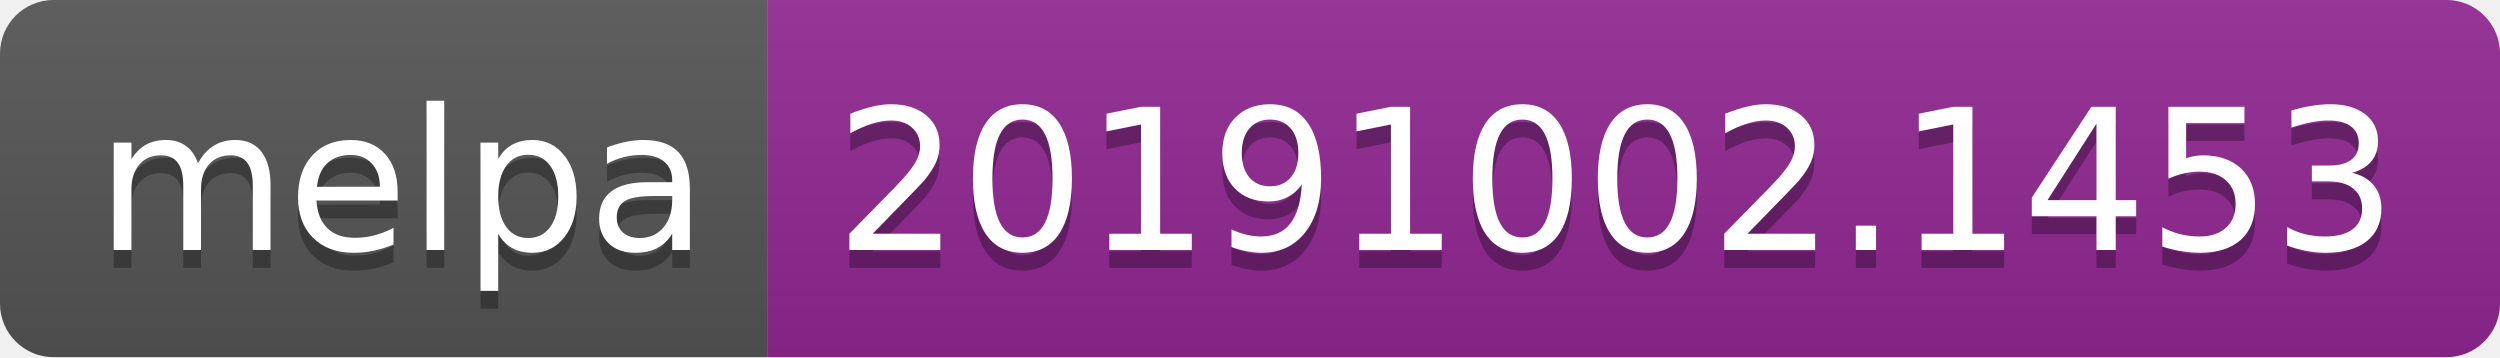
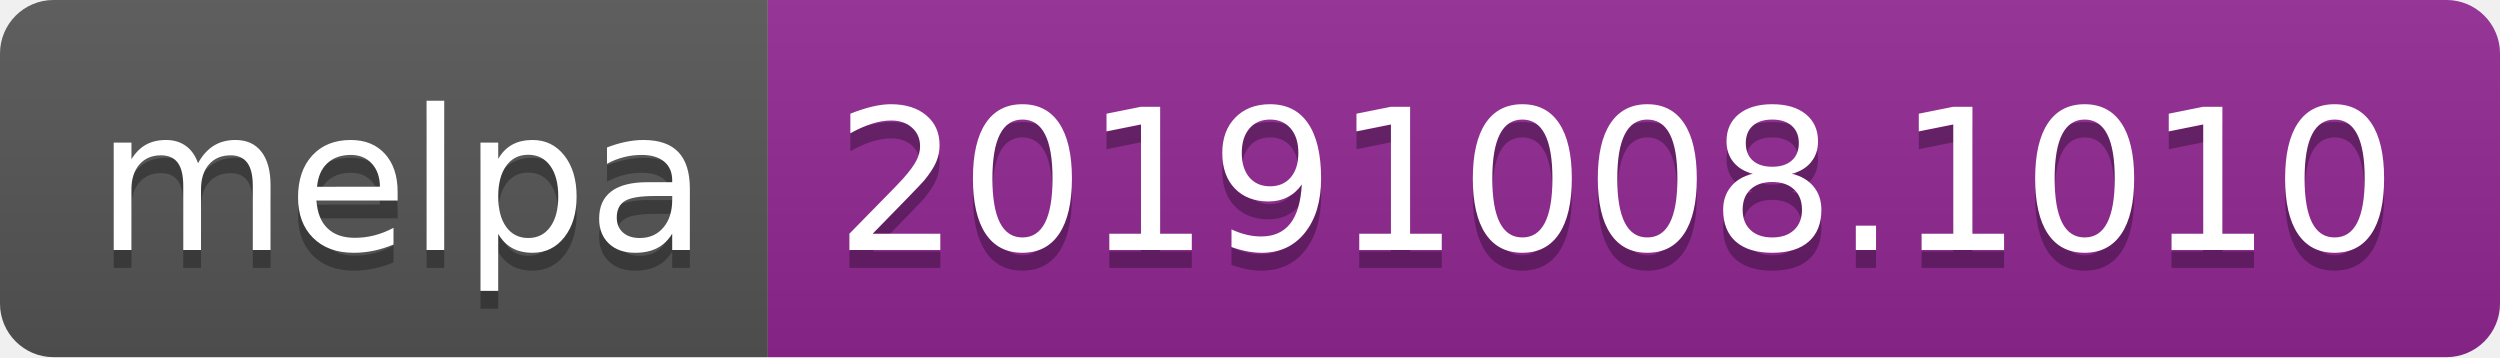
<svg xmlns="http://www.w3.org/2000/svg" width="140" height="20">
  <linearGradient id="b" x2="0" y2="100%">
    <stop offset="0" stop-color="#bbb" stop-opacity=".1" />
    <stop offset="1" stop-opacity=".1" />
  </linearGradient>
  <clipPath id="a">
    <rect width="140" height="20" rx="3" fill="#fff" />
  </clipPath>
  <g clip-path="url(#a)">
    <path fill="#555" d="M0 0h43v20H0z" />
    <path fill="#922793" d="M43 0h97v20H43z" />
    <path fill="url(#b)" d="M0 0h140v20H0z" />
  </g>
  <g fill="#fff" text-anchor="middle" font-family="DejaVu Sans,Verdana,Geneva,sans-serif" font-size="110">
    <text x="225" y="150" fill="#010101" fill-opacity=".3" transform="scale(.1)" textLength="330">melpa</text>
    <text x="225" y="140" transform="scale(.1)" textLength="330">melpa</text>
-     <text x="905" y="150" fill="#010101" fill-opacity=".3" transform="scale(.1)" textLength="870">20191002.1453</text>
-     <text x="905" y="140" transform="scale(.1)" textLength="870">20191002.1453</text>
+     <text x="905" y="150" fill="#010101" fill-opacity=".3" transform="scale(.1)" textLength="870">20191008.1010</text>
+     <text x="905" y="140" transform="scale(.1)" textLength="870">20191008.1010</text>
  </g>
</svg>
